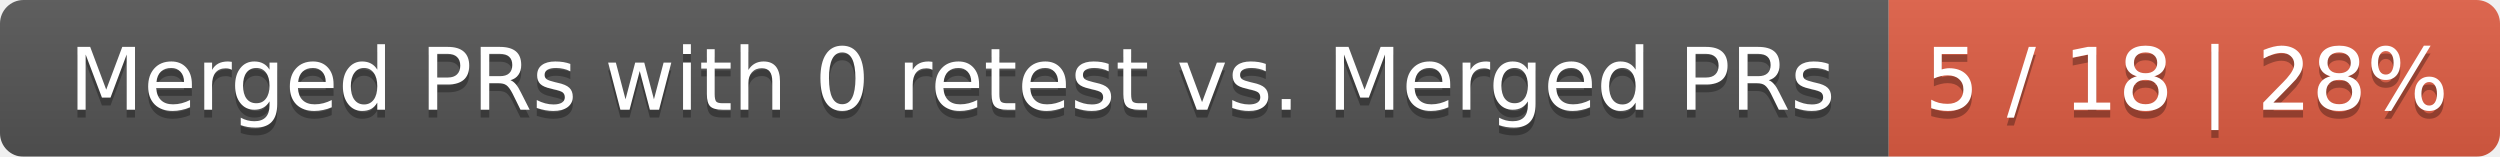
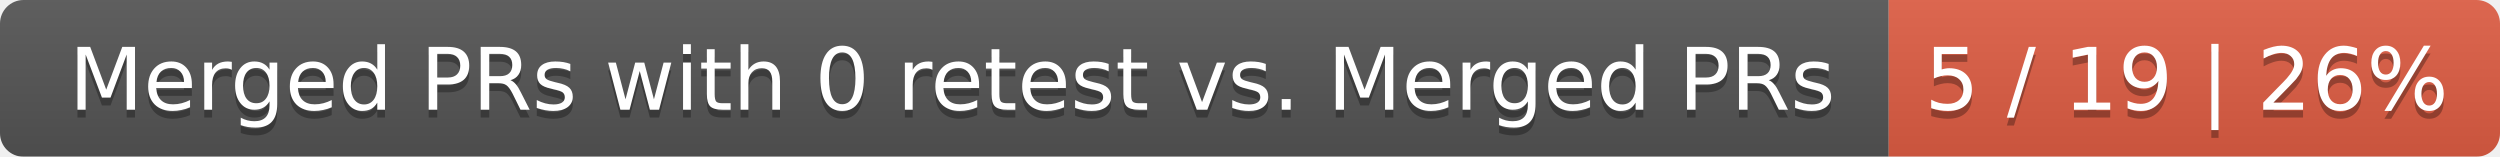
<svg xmlns="http://www.w3.org/2000/svg" width="319" height="20">
  <linearGradient id="smooth" x2="0" y2="100%">
    <stop offset="0" stop-color="#bbb" stop-opacity=".1" />
    <stop offset="1" stop-opacity=".1" />
  </linearGradient>
  <mask id="round">
    <rect width="319" height="20" rx="3" fill="#fff" />
  </mask>
  <g mask="url(#round)">
    <rect width="241" height="20" fill="#555" />
    <rect x="241" width="78" height="20" fill="#e05d44" />
    <rect width="319" height="20" fill="url(#smooth)" />
  </g>
  <g fill="#fff" text-anchor="middle" font-family="DejaVu Sans,Verdana,Geneva,sans-serif" font-size="11">
    <text x="121.5" y="15" fill="#010101" fill-opacity=".3">Merged PRs with 0 retest vs. Merged PRs</text>
    <text x="121.5" y="14">Merged PRs with 0 retest vs. Merged PRs</text>
-     <text x="279" y="15" fill="#010101" fill-opacity=".3">5 / 18 | 28%</text>
-     <text x="279" y="14">5 / 18 | 28%</text>
+     <text x="279" y="15" fill="#010101" fill-opacity=".3">5 / 19 | 26%</text>
+     <text x="279" y="14">5 / 19 | 26%</text>
  </g>
</svg>
